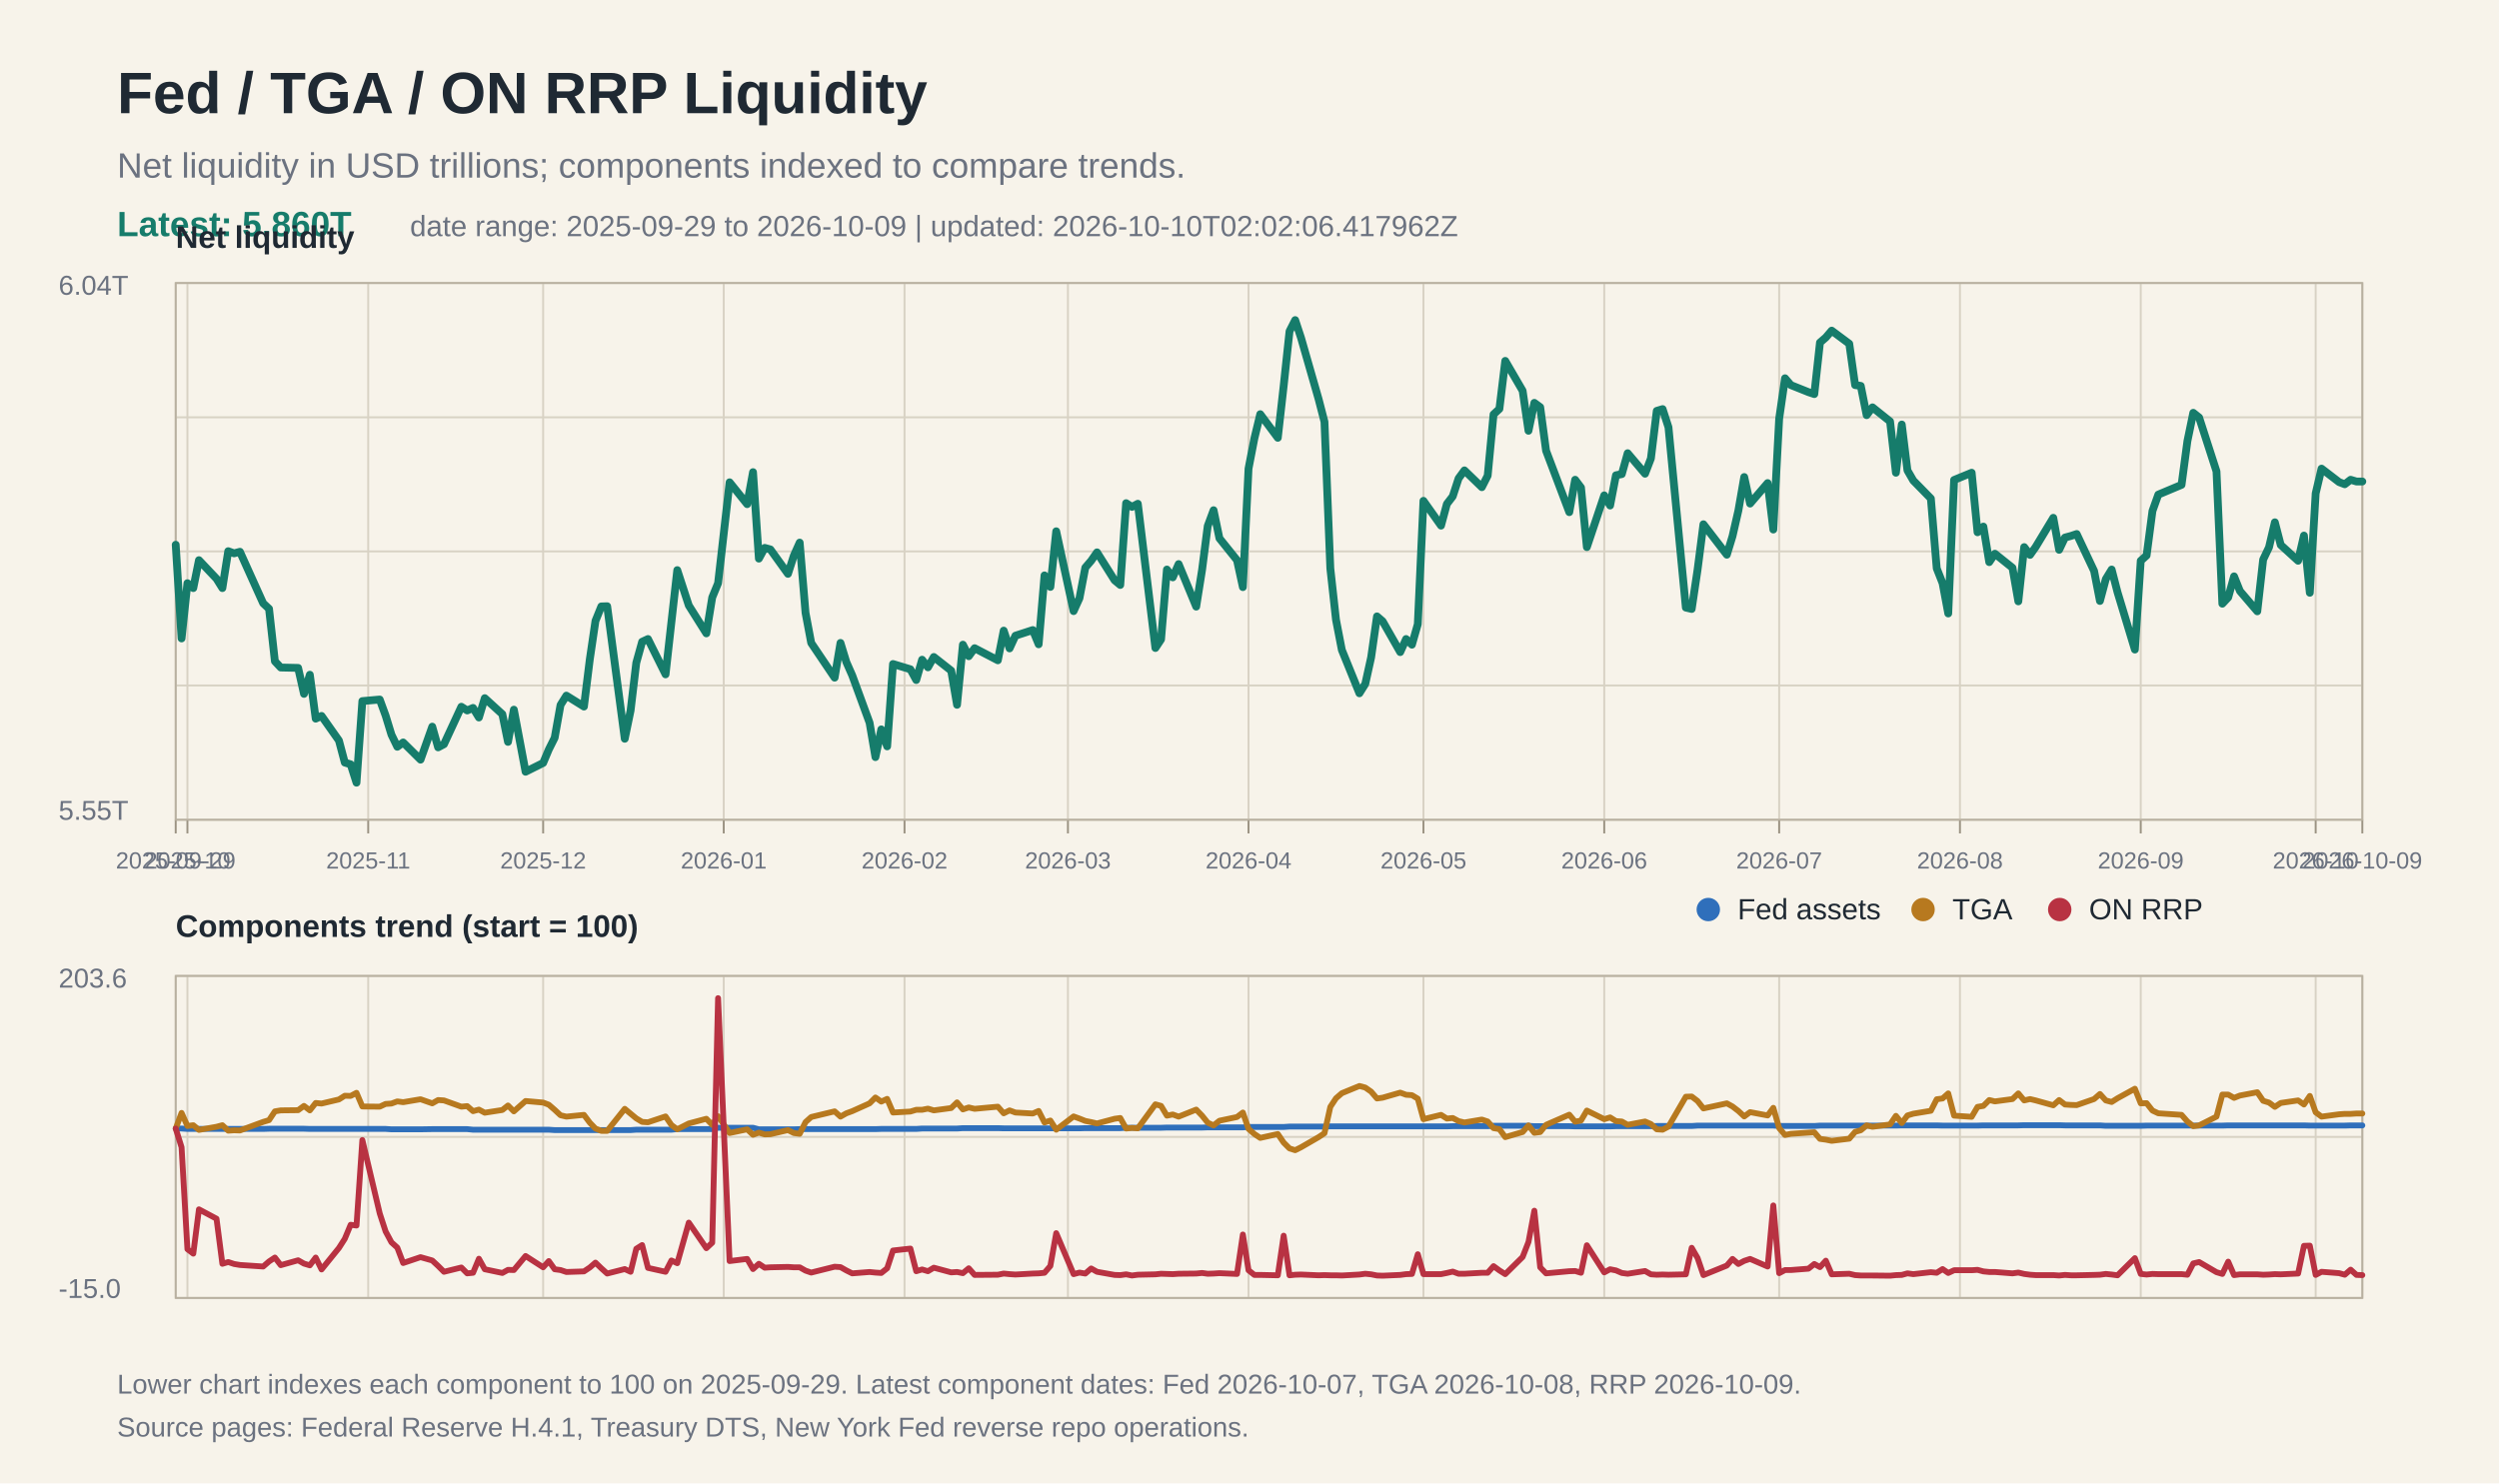
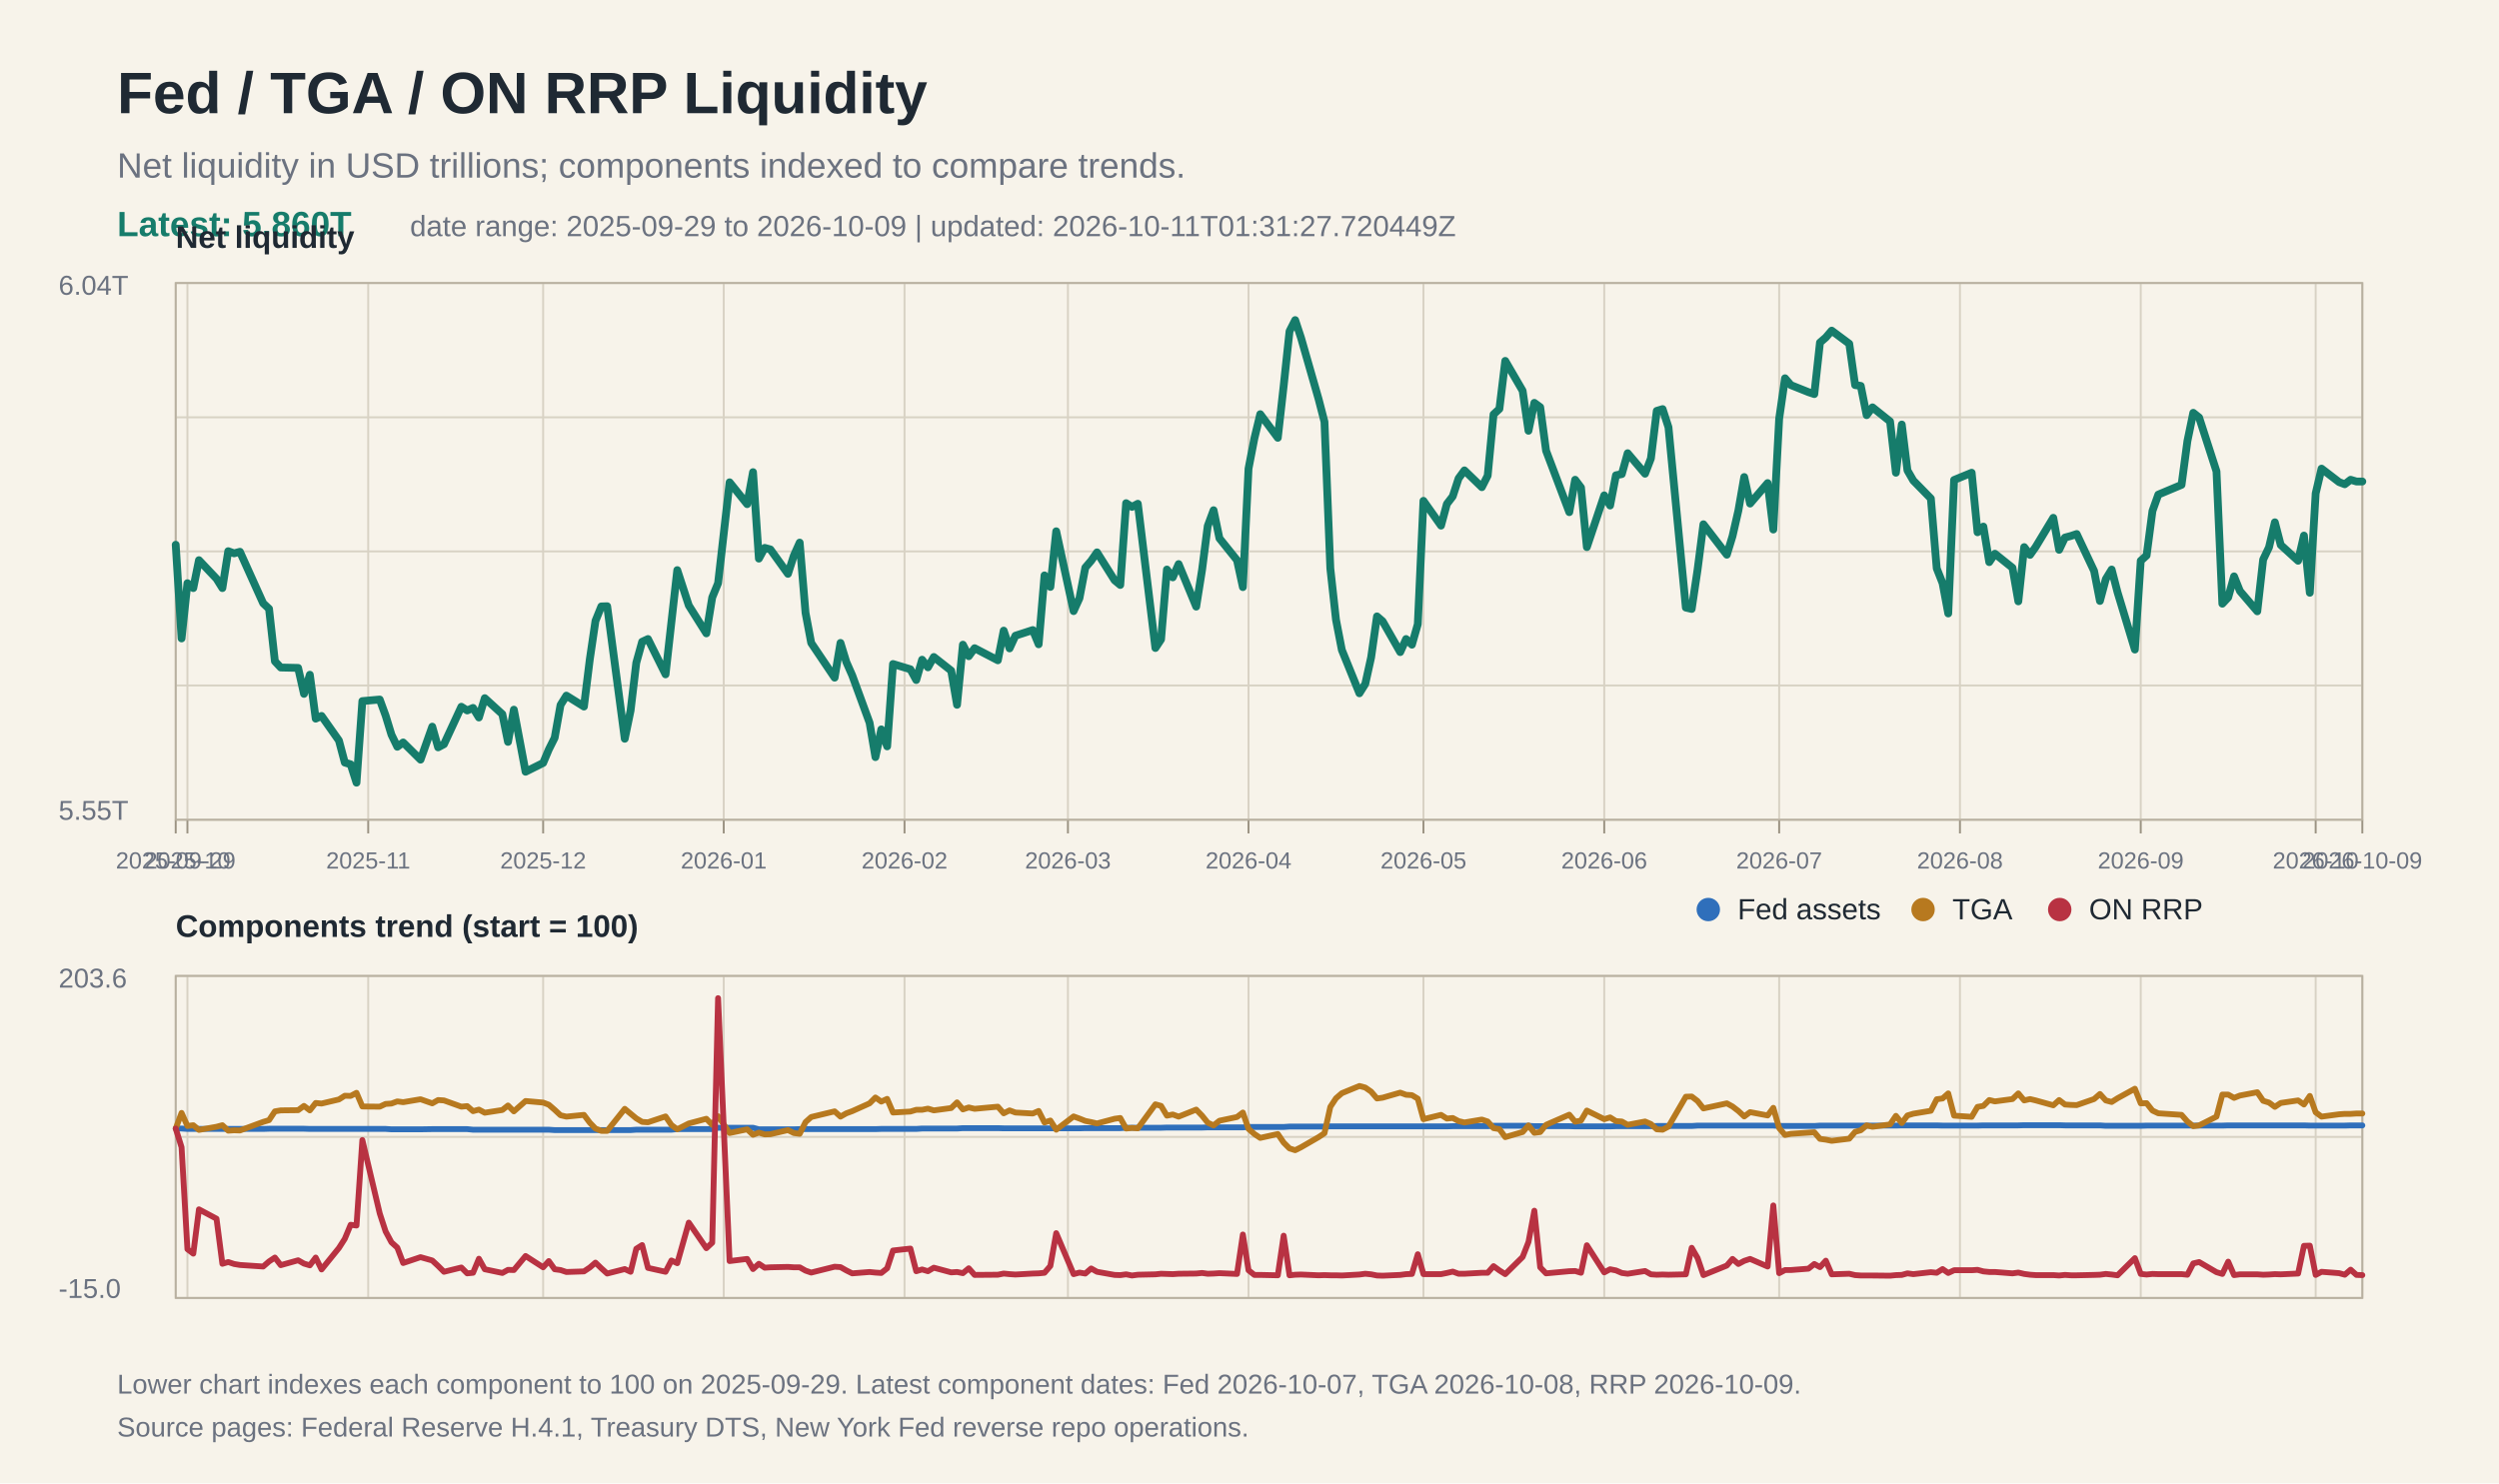
<svg xmlns="http://www.w3.org/2000/svg" width="1280" height="760" viewBox="0 0 1280 760">
  <rect width="100%" height="100%" fill="#f7f3ea" />
  <text x="60" y="58" font-family="Arial, Helvetica, sans-serif" font-size="30" font-weight="700" fill="#1f2933">Fed / TGA / ON RRP Liquidity</text>
  <text x="60" y="91" font-family="Arial, Helvetica, sans-serif" font-size="18" fill="#6b7280">Net liquidity in USD trillions; components indexed to compare trends.</text>
  <text x="60" y="121" font-family="Arial, Helvetica, sans-serif" font-size="18" fill="#167c6b" font-weight="700">Latest: 5.860T</text>
-   <text x="210" y="121" font-family="Arial, Helvetica, sans-serif" font-size="15" fill="#6b7280">date range: 2025-09-29 to 2026-10-09 | updated: 2026-10-10T02:02:06.417962Z</text>
+   <text x="210" y="121" font-family="Arial, Helvetica, sans-serif" font-size="15" fill="#6b7280">date range: 2025-09-29 to 2026-10-09 | updated: 2026-10-11T01:31:27.720449Z</text>
  <line x1="90" y1="145.0" x2="1210" y2="145.0" stroke="#d8d2c4" stroke-width="1" />
  <line x1="90" y1="213.8" x2="1210" y2="213.8" stroke="#d8d2c4" stroke-width="1" />
  <line x1="90" y1="282.5" x2="1210" y2="282.5" stroke="#d8d2c4" stroke-width="1" />
  <line x1="90" y1="351.2" x2="1210" y2="351.2" stroke="#d8d2c4" stroke-width="1" />
  <line x1="90" y1="420.0" x2="1210" y2="420.0" stroke="#d8d2c4" stroke-width="1" />
  <line x1="90" y1="500.0" x2="1210" y2="500.0" stroke="#d8d2c4" stroke-width="1" />
  <line x1="90" y1="582.5" x2="1210" y2="582.5" stroke="#d8d2c4" stroke-width="1" />
  <line x1="90" y1="665.0" x2="1210" y2="665.0" stroke="#d8d2c4" stroke-width="1" />
  <line x1="90.0" y1="145" x2="90.0" y2="420" stroke="#d8d2c4" stroke-width="1" />
  <line x1="90.0" y1="500" x2="90.0" y2="665" stroke="#d8d2c4" stroke-width="1" />
  <line x1="90.0" y1="420" x2="90.0" y2="427" stroke="#9b9383" stroke-width="1" />
  <text x="90.0" y="445" font-family="Arial, Helvetica, sans-serif" font-size="12" fill="#6b7280" text-anchor="middle">2025-09-29</text>
  <line x1="96.0" y1="145" x2="96.0" y2="420" stroke="#d8d2c4" stroke-width="1" />
  <line x1="96.0" y1="500" x2="96.0" y2="665" stroke="#d8d2c4" stroke-width="1" />
  <line x1="96.0" y1="420" x2="96.0" y2="427" stroke="#9b9383" stroke-width="1" />
  <text x="96.0" y="445" font-family="Arial, Helvetica, sans-serif" font-size="12" fill="#6b7280" text-anchor="middle">2025-10</text>
  <line x1="188.6" y1="145" x2="188.6" y2="420" stroke="#d8d2c4" stroke-width="1" />
  <line x1="188.6" y1="500" x2="188.6" y2="665" stroke="#d8d2c4" stroke-width="1" />
  <line x1="188.6" y1="420" x2="188.6" y2="427" stroke="#9b9383" stroke-width="1" />
  <text x="188.6" y="445" font-family="Arial, Helvetica, sans-serif" font-size="12" fill="#6b7280" text-anchor="middle">2025-11</text>
  <line x1="278.2" y1="145" x2="278.2" y2="420" stroke="#d8d2c4" stroke-width="1" />
  <line x1="278.2" y1="500" x2="278.2" y2="665" stroke="#d8d2c4" stroke-width="1" />
  <line x1="278.2" y1="420" x2="278.2" y2="427" stroke="#9b9383" stroke-width="1" />
  <text x="278.2" y="445" font-family="Arial, Helvetica, sans-serif" font-size="12" fill="#6b7280" text-anchor="middle">2025-12</text>
  <line x1="370.7" y1="145" x2="370.7" y2="420" stroke="#d8d2c4" stroke-width="1" />
  <line x1="370.7" y1="500" x2="370.7" y2="665" stroke="#d8d2c4" stroke-width="1" />
  <line x1="370.7" y1="420" x2="370.7" y2="427" stroke="#9b9383" stroke-width="1" />
  <text x="370.7" y="445" font-family="Arial, Helvetica, sans-serif" font-size="12" fill="#6b7280" text-anchor="middle">2026-01</text>
  <line x1="463.3" y1="145" x2="463.3" y2="420" stroke="#d8d2c4" stroke-width="1" />
  <line x1="463.3" y1="500" x2="463.3" y2="665" stroke="#d8d2c4" stroke-width="1" />
  <line x1="463.3" y1="420" x2="463.3" y2="427" stroke="#9b9383" stroke-width="1" />
  <text x="463.3" y="445" font-family="Arial, Helvetica, sans-serif" font-size="12" fill="#6b7280" text-anchor="middle">2026-02</text>
  <line x1="547.0" y1="145" x2="547.0" y2="420" stroke="#d8d2c4" stroke-width="1" />
  <line x1="547.0" y1="500" x2="547.0" y2="665" stroke="#d8d2c4" stroke-width="1" />
  <line x1="547.0" y1="420" x2="547.0" y2="427" stroke="#9b9383" stroke-width="1" />
  <text x="547.0" y="445" font-family="Arial, Helvetica, sans-serif" font-size="12" fill="#6b7280" text-anchor="middle">2026-03</text>
  <line x1="639.5" y1="145" x2="639.5" y2="420" stroke="#d8d2c4" stroke-width="1" />
  <line x1="639.5" y1="500" x2="639.5" y2="665" stroke="#d8d2c4" stroke-width="1" />
  <line x1="639.5" y1="420" x2="639.5" y2="427" stroke="#9b9383" stroke-width="1" />
  <text x="639.5" y="445" font-family="Arial, Helvetica, sans-serif" font-size="12" fill="#6b7280" text-anchor="middle">2026-04</text>
  <line x1="729.1" y1="145" x2="729.1" y2="420" stroke="#d8d2c4" stroke-width="1" />
  <line x1="729.1" y1="500" x2="729.1" y2="665" stroke="#d8d2c4" stroke-width="1" />
  <line x1="729.1" y1="420" x2="729.1" y2="427" stroke="#9b9383" stroke-width="1" />
  <text x="729.1" y="445" font-family="Arial, Helvetica, sans-serif" font-size="12" fill="#6b7280" text-anchor="middle">2026-05</text>
  <line x1="821.7" y1="145" x2="821.7" y2="420" stroke="#d8d2c4" stroke-width="1" />
  <line x1="821.7" y1="500" x2="821.7" y2="665" stroke="#d8d2c4" stroke-width="1" />
  <line x1="821.7" y1="420" x2="821.7" y2="427" stroke="#9b9383" stroke-width="1" />
  <text x="821.7" y="445" font-family="Arial, Helvetica, sans-serif" font-size="12" fill="#6b7280" text-anchor="middle">2026-06</text>
  <line x1="911.3" y1="145" x2="911.3" y2="420" stroke="#d8d2c4" stroke-width="1" />
  <line x1="911.3" y1="500" x2="911.3" y2="665" stroke="#d8d2c4" stroke-width="1" />
  <line x1="911.3" y1="420" x2="911.3" y2="427" stroke="#9b9383" stroke-width="1" />
  <text x="911.3" y="445" font-family="Arial, Helvetica, sans-serif" font-size="12" fill="#6b7280" text-anchor="middle">2026-07</text>
  <line x1="1003.9" y1="145" x2="1003.9" y2="420" stroke="#d8d2c4" stroke-width="1" />
  <line x1="1003.9" y1="500" x2="1003.9" y2="665" stroke="#d8d2c4" stroke-width="1" />
  <line x1="1003.9" y1="420" x2="1003.9" y2="427" stroke="#9b9383" stroke-width="1" />
  <text x="1003.9" y="445" font-family="Arial, Helvetica, sans-serif" font-size="12" fill="#6b7280" text-anchor="middle">2026-08</text>
  <line x1="1096.5" y1="145" x2="1096.5" y2="420" stroke="#d8d2c4" stroke-width="1" />
  <line x1="1096.5" y1="500" x2="1096.5" y2="665" stroke="#d8d2c4" stroke-width="1" />
  <line x1="1096.5" y1="420" x2="1096.5" y2="427" stroke="#9b9383" stroke-width="1" />
  <text x="1096.5" y="445" font-family="Arial, Helvetica, sans-serif" font-size="12" fill="#6b7280" text-anchor="middle">2026-09</text>
  <line x1="1186.1" y1="145" x2="1186.1" y2="420" stroke="#d8d2c4" stroke-width="1" />
  <line x1="1186.1" y1="500" x2="1186.1" y2="665" stroke="#d8d2c4" stroke-width="1" />
  <line x1="1186.1" y1="420" x2="1186.1" y2="427" stroke="#9b9383" stroke-width="1" />
  <text x="1186.1" y="445" font-family="Arial, Helvetica, sans-serif" font-size="12" fill="#6b7280" text-anchor="middle">2026-10</text>
  <line x1="1210.0" y1="145" x2="1210.0" y2="420" stroke="#d8d2c4" stroke-width="1" />
  <line x1="1210.0" y1="500" x2="1210.0" y2="665" stroke="#d8d2c4" stroke-width="1" />
  <line x1="1210.0" y1="420" x2="1210.0" y2="427" stroke="#9b9383" stroke-width="1" />
  <text x="1210.0" y="445" font-family="Arial, Helvetica, sans-serif" font-size="12" fill="#6b7280" text-anchor="middle">2026-10-09</text>
  <rect x="90" y="145" width="1120" height="275" fill="none" stroke="#b8b0a0" stroke-width="1" />
  <text x="30" y="151" font-family="Arial, Helvetica, sans-serif" font-size="14" fill="#6b7280">6.04T</text>
  <text x="30" y="420" font-family="Arial, Helvetica, sans-serif" font-size="14" fill="#6b7280">5.55T</text>
  <text x="90" y="127" font-family="Arial, Helvetica, sans-serif" font-size="16" font-weight="700" fill="#1f2933">Net liquidity</text>
  <polyline fill="none" stroke="#167c6b" stroke-width="4" stroke-linejoin="round" stroke-linecap="round" points="90.0,279.1 93.0,327.1 96.0,298.8 99.0,301.3 101.9,287.0 110.9,296.5 113.9,301.3 116.9,282.4 119.9,283.5 122.9,282.7 134.8,309.1 137.8,311.9 140.8,338.8 143.8,342.0 152.7,342.2 155.7,355.5 158.7,345.7 161.7,368.2 164.7,366.8 173.6,379.4 176.6,390.7 179.6,391.6 182.6,401.0 185.6,359.2 194.5,358.4 197.5,366.6 200.5,376.4 203.5,382.6 206.5,380.4 215.4,389.2 221.4,372.3 224.4,382.9 227.4,381.3 236.3,362.1 239.3,364.0 242.3,362.7 245.3,367.6 248.3,357.7 257.3,365.9 260.2,380.1 263.2,363.6 269.2,395.4 278.2,390.9 281.1,384.0 284.1,378.0 287.1,361.2 290.1,356.4 299.1,362.0 302.1,337.8 305.0,318.1 308.0,310.7 311.0,310.6 320.0,378.5 323.0,364.0 325.9,339.6 328.9,328.8 331.9,327.4 340.9,345.5 343.9,318.7 346.9,292.1 352.8,310.2 361.8,324.5 364.8,306.1 367.8,298.8 373.7,247.1 382.7,258.3 385.7,241.9 388.7,286.2 391.7,280.7 394.6,281.5 403.6,294.0 406.6,284.7 409.6,278.0 412.6,314.0 415.5,329.4 427.5,347.2 430.5,329.4 433.5,339.2 436.5,346.0 445.4,370.3 448.4,387.9 451.4,373.7 454.4,382.4 457.4,340.2 466.3,342.9 469.3,348.4 472.3,338.0 475.3,341.9 478.3,336.6 487.2,343.6 490.2,361.1 493.2,330.3 496.2,336.2 499.2,332.1 511.1,338.3 514.1,323.1 517.1,332.2 520.1,325.7 529.0,322.8 532.0,330.1 535.0,294.8 538.0,300.7 541.0,272.2 549.9,313.1 552.9,306.5 555.9,290.8 558.9,287.3 561.9,283.0 570.9,297.3 573.8,299.7 576.8,257.8 579.8,259.7 582.8,258.1 591.8,332.0 594.7,327.6 597.7,291.8 600.7,295.8 603.7,289.0 612.7,310.8 615.7,292.0 618.6,269.5 621.6,261.4 624.6,275.8 633.6,287.0 636.6,300.8 639.5,240.1 642.5,224.6 645.5,212.2 654.5,224.3 657.5,197.7 660.5,169.7 663.4,164.0 666.4,173.1 675.4,204.5 678.4,216.1 681.4,291.2 684.3,317.5 687.3,333.0 696.3,355.2 699.3,350.4 702.3,336.8 705.3,315.8 708.2,318.3 717.2,334.1 720.2,327.4 723.2,330.3 726.2,319.8 729.1,256.6 738.1,269.3 741.1,258.2 744.1,254.3 747.1,245.1 750.1,241.0 759.0,249.6 762.0,243.7 765.0,212.3 768.0,209.5 771.0,184.9 779.9,200.2 782.9,220.7 785.9,206.4 788.9,208.6 791.9,230.9 803.8,262.4 806.8,245.8 809.8,249.8 812.8,280.3 821.7,253.8 824.7,259.0 827.7,243.5 830.7,242.9 833.7,232.2 842.6,242.7 845.6,234.9 848.6,210.5 851.6,209.6 854.6,218.9 863.5,311.3 866.5,312.0 869.5,291.9 872.5,268.6 884.5,284.2 887.4,274.7 890.4,261.6 893.4,244.4 896.4,258.0 905.4,247.5 908.3,271.3 911.3,214.5 914.3,193.8 917.3,197.3 926.3,200.9 929.3,201.9 932.2,175.5 935.2,172.9 938.2,169.4 947.2,176.1 950.2,197.3 953.1,197.7 956.1,212.7 959.1,208.7 968.1,215.9 971.1,242.2 974.1,217.5 977.0,241.0 980.0,246.2 989.0,255.4 992.0,291.2 995.0,298.8 997.9,314.3 1000.9,245.9 1009.9,242.2 1012.9,272.7 1015.9,269.8 1018.9,288.0 1021.8,283.7 1030.8,290.9 1033.8,308.1 1036.8,280.3 1039.8,284.3 1042.7,280.2 1051.7,265.3 1054.7,281.7 1057.7,275.4 1060.7,274.6 1063.7,273.6 1072.6,292.5 1075.6,307.9 1078.6,296.7 1081.6,291.8 1084.6,303.4 1093.5,332.8 1096.5,287.3 1099.5,284.6 1102.5,261.8 1105.5,253.4 1117.4,248.4 1120.4,226.0 1123.4,211.5 1126.4,213.9 1135.3,241.5 1138.3,309.3 1141.3,306.1 1144.3,295.3 1147.3,302.8 1156.2,313.2 1159.2,286.7 1162.2,280.4 1165.2,267.6 1168.2,279.2 1177.1,287.3 1180.1,274.4 1183.1,303.7 1186.1,252.8 1189.1,240.1 1198.1,247.0 1201.0,248.1 1204.0,245.8 1207.0,246.7 1210.0,246.7" />
  <rect x="90" y="500" width="1120" height="165" fill="none" stroke="#b8b0a0" stroke-width="1" />
  <text x="90" y="480" font-family="Arial, Helvetica, sans-serif" font-size="16" font-weight="700" fill="#1f2933">Components trend (start = 100)</text>
  <polyline fill="none" stroke="#2f6fbb" stroke-width="3" stroke-linejoin="round" stroke-linecap="round" points="90.0,578.2 93.0,578.2 96.0,578.4 99.0,578.4 101.9,578.4 110.9,578.4 113.9,578.4 116.9,578.4 119.9,578.4 122.9,578.4 134.8,578.4 137.8,578.3 140.8,578.3 143.8,578.3 152.7,578.3 155.7,578.3 158.7,578.4 161.7,578.4 164.7,578.4 173.6,578.4 176.6,578.4 179.6,578.4 182.6,578.4 185.6,578.4 194.5,578.4 197.5,578.4 200.5,578.6 203.5,578.6 206.5,578.6 215.4,578.6 221.4,578.5 224.4,578.5 227.4,578.5 236.3,578.5 239.3,578.5 242.3,578.8 245.3,578.8 248.3,578.8 257.3,578.8 260.2,578.8 263.2,578.8 269.2,578.8 278.2,578.8 281.1,578.8 284.1,579.0 287.1,579.0 290.1,579.0 299.1,579.0 302.1,579.0 305.0,579.0 308.0,579.0 311.0,579.0 320.0,579.0 323.0,579.0 325.9,578.8 328.9,578.8 331.9,578.8 340.9,578.8 343.9,578.8 346.9,578.5 352.8,578.5 361.8,578.5 364.8,578.5 367.8,577.8 373.7,577.8 382.7,577.8 385.7,577.8 388.7,578.6 391.7,578.6 394.6,578.6 403.6,578.6 406.6,578.6 409.6,578.5 412.6,578.5 415.5,578.5 427.5,578.5 430.5,578.5 433.5,578.5 436.5,578.5 445.4,578.5 448.4,578.5 451.4,578.4 454.4,578.4 457.4,578.4 466.3,578.4 469.3,578.4 472.3,578.2 475.3,578.2 478.3,578.2 487.2,578.2 490.2,578.2 493.2,578.0 496.2,578.0 499.2,578.0 511.1,578.0 514.1,578.1 517.1,578.1 520.1,578.1 529.0,578.1 532.0,578.1 535.0,578.1 538.0,578.1 541.0,578.1 549.9,578.1 552.9,578.1 555.9,578.0 558.9,578.0 561.9,578.0 570.9,578.0 573.8,578.0 576.8,577.8 579.8,577.8 582.8,577.8 591.8,577.8 594.7,577.8 597.7,577.7 600.7,577.7 603.7,577.7 612.7,577.7 615.7,577.7 618.6,577.6 621.6,577.6 624.6,577.6 633.6,577.6 636.6,577.6 639.5,577.4 642.5,577.4 645.5,577.4 654.5,577.4 657.5,577.4 660.5,577.2 663.4,577.2 666.4,577.2 675.4,577.2 678.4,577.2 681.4,577.1 684.3,577.1 687.3,577.1 696.3,577.1 699.3,577.1 702.3,577.1 705.3,577.1 708.2,577.1 717.2,577.1 720.2,577.1 723.2,577.1 726.2,577.1 729.1,577.1 738.1,577.1 741.1,577.1 744.1,577.0 747.1,577.0 750.1,577.0 759.0,577.0 762.0,577.0 765.0,576.8 768.0,576.8 771.0,576.8 779.9,576.8 782.9,576.8 785.9,577.0 788.9,577.0 791.9,577.0 803.8,577.0 806.8,577.1 809.8,577.1 812.8,577.1 821.7,577.1 824.7,577.1 827.7,577.0 830.7,577.0 833.7,577.0 842.6,577.0 845.6,577.0 848.6,576.9 851.6,576.9 854.6,576.9 863.5,576.9 866.5,576.9 869.5,576.7 872.5,576.7 884.5,576.7 887.4,576.7 890.4,576.7 893.4,576.7 896.4,576.7 905.4,576.7 908.3,576.7 911.3,576.9 914.3,576.9 917.3,576.9 926.3,576.9 929.3,576.9 932.2,576.7 935.2,576.7 938.2,576.7 947.2,576.7 950.2,576.7 953.1,576.7 956.1,576.7 959.1,576.7 968.1,576.7 971.1,576.7 974.1,576.6 977.0,576.6 980.0,576.6 989.0,576.6 992.0,576.6 995.0,576.7 997.9,576.7 1000.9,576.7 1009.9,576.7 1012.9,576.7 1015.9,576.6 1018.9,576.6 1021.8,576.6 1030.8,576.6 1033.8,576.6 1036.8,576.5 1039.8,576.5 1042.7,576.5 1051.7,576.5 1054.7,576.5 1057.7,576.6 1060.7,576.6 1063.7,576.6 1072.6,576.6 1075.6,576.6 1078.6,576.8 1081.6,576.8 1084.6,576.8 1093.5,576.8 1096.5,576.8 1099.5,576.7 1102.5,576.7 1105.5,576.7 1117.4,576.7 1120.4,576.7 1123.4,576.7 1126.4,576.7 1135.3,576.7 1138.3,576.7 1141.3,576.6 1144.3,576.6 1147.3,576.6 1156.2,576.6 1159.2,576.6 1162.2,576.6 1165.2,576.6 1168.2,576.6 1177.1,576.6 1180.1,576.6 1183.1,576.7 1186.1,576.7 1189.1,576.7 1198.1,576.7 1201.0,576.7 1204.0,576.6 1207.0,576.6 1210.0,576.6" />
  <polyline fill="none" stroke="#b7791f" stroke-width="3" stroke-linejoin="round" stroke-linecap="round" points="90.0,578.2 93.0,570.2 96.0,576.9 99.0,576.5 101.9,578.9 110.9,577.3 113.9,576.5 116.9,579.3 119.9,579.1 122.9,579.2 134.8,574.8 137.8,573.9 140.8,569.4 143.8,568.9 152.7,568.8 155.7,566.6 158.7,568.9 161.7,565.1 164.7,565.4 173.6,563.3 176.6,561.4 179.6,561.5 182.6,559.9 185.6,566.9 194.5,567.0 197.5,565.6 200.5,565.4 203.5,564.3 206.5,564.7 215.4,563.2 221.4,565.3 224.4,563.6 227.4,563.8 236.3,567.0 239.3,566.7 242.3,569.3 245.3,568.5 248.3,570.1 257.3,568.7 260.2,566.4 263.2,569.4 269.2,564.1 278.2,564.9 281.1,566.0 284.1,568.6 287.1,571.4 290.1,572.1 299.1,571.2 302.1,575.2 305.0,578.2 308.0,579.4 311.0,579.4 320.0,568.1 323.0,570.6 325.9,573.0 328.9,574.8 331.9,575.0 340.9,572.0 343.9,576.4 346.9,578.6 352.8,575.6 361.8,573.2 364.8,576.3 367.8,571.9 373.7,580.5 382.7,578.6 385.7,581.4 388.7,580.3 391.7,581.2 394.6,581.1 403.6,579.0 406.6,580.5 409.6,580.9 412.6,574.9 415.5,572.3 427.5,569.4 430.5,572.1 433.5,570.4 436.5,569.3 445.4,565.3 448.4,562.3 451.4,564.4 454.4,563.0 457.4,570.0 466.3,569.5 469.3,568.6 472.3,568.6 475.3,568.0 478.3,568.9 487.2,567.7 490.2,564.8 493.2,568.4 496.2,567.4 499.2,568.1 511.1,567.0 514.1,570.4 517.1,568.9 520.1,570.0 529.0,570.5 532.0,569.2 535.0,575.1 538.0,574.1 541.0,578.8 549.9,572.0 552.9,573.1 555.9,574.3 558.9,574.9 561.9,575.6 570.9,573.2 573.8,572.8 576.8,578.2 579.8,577.9 582.8,578.1 591.8,565.8 594.7,566.6 597.7,571.6 600.7,571.0 603.7,572.1 612.7,568.5 615.7,571.6 618.6,575.2 621.6,576.6 624.6,574.2 633.6,572.3 636.6,570.0 639.5,578.4 642.5,581.0 645.5,583.0 654.5,581.0 657.5,585.4 660.5,588.4 663.4,589.3 666.4,587.8 675.4,582.6 678.4,580.6 681.4,567.1 684.3,562.7 687.3,560.1 696.3,556.4 699.3,557.2 702.3,559.3 705.3,562.8 708.2,562.4 717.2,559.8 720.2,560.9 723.2,561.1 726.2,562.9 729.1,573.4 738.1,571.2 741.1,573.1 744.1,572.8 747.1,574.4 750.1,575.1 759.0,573.6 762.0,574.6 765.0,578.0 768.0,578.5 771.0,582.6 779.9,580.0 782.9,576.6 785.9,580.4 788.9,580.0 791.9,576.3 803.8,571.1 806.8,574.7 809.8,574.1 812.8,569.0 821.7,573.4 824.7,572.5 827.7,574.4 830.7,574.6 833.7,576.3 842.6,574.6 845.6,575.9 848.6,578.6 851.6,578.8 854.6,577.2 863.5,561.9 866.5,561.8 869.5,564.1 872.5,567.9 884.5,565.3 887.4,566.9 890.4,569.2 893.4,572.0 896.4,569.8 905.4,571.5 908.3,567.6 911.3,578.0 914.3,581.5 917.3,580.9 926.3,580.3 929.3,580.1 932.2,583.5 935.2,583.9 938.2,584.5 947.2,583.4 950.2,579.9 953.1,579.1 956.1,576.6 959.1,577.3 968.1,576.1 971.1,571.7 974.1,575.4 977.0,571.5 980.0,570.6 989.0,569.1 992.0,563.2 995.0,562.8 997.9,560.2 1000.9,571.6 1009.9,572.2 1012.9,567.1 1015.9,566.6 1018.9,563.6 1021.8,564.3 1030.8,563.1 1033.8,560.2 1036.8,563.8 1039.8,563.1 1042.7,563.8 1051.7,566.3 1054.7,563.6 1057.7,565.9 1060.7,566.1 1063.7,566.2 1072.6,563.1 1075.6,560.5 1078.6,563.8 1081.6,564.6 1084.6,562.7 1093.5,557.8 1096.5,565.3 1099.5,565.2 1102.5,569.0 1105.5,570.4 1117.4,571.2 1120.4,574.6 1123.4,577.0 1126.4,576.6 1135.3,572.1 1138.3,560.8 1141.3,560.8 1144.3,562.5 1147.3,561.3 1156.2,559.6 1159.2,564.0 1162.2,564.9 1165.2,567.1 1168.2,565.1 1177.1,563.8 1180.1,565.9 1183.1,561.5 1186.1,569.9 1189.1,572.1 1198.1,570.9 1201.0,570.7 1204.0,570.7 1207.0,570.5 1210.0,570.5" />
  <polyline fill="none" stroke="#b83242" stroke-width="3" stroke-linejoin="round" stroke-linecap="round" points="90.0,578.2 93.0,587.8 96.0,640.0 99.0,642.3 101.9,619.6 110.9,624.4 113.9,647.5 116.9,646.6 119.9,647.6 122.9,648.1 134.8,648.9 137.8,646.3 140.8,644.3 143.8,648.2 152.7,645.7 155.7,647.4 158.7,648.3 161.7,644.3 164.7,650.4 173.6,639.4 176.6,634.7 179.6,627.5 182.6,627.9 185.6,584.1 194.5,621.7 197.5,630.9 200.5,636.5 203.5,639.2 206.5,647.1 215.4,644.1 221.4,645.8 224.4,648.6 227.4,651.6 236.3,649.4 239.3,652.4 242.3,652.1 245.3,644.9 248.3,650.3 257.3,652.2 260.2,650.6 263.2,650.7 269.2,643.5 278.2,649.3 281.1,646.1 284.1,650.3 287.1,650.7 290.1,651.7 299.1,651.4 302.1,649.4 305.0,646.9 308.0,649.8 311.0,652.5 320.0,650.2 323.0,651.6 325.9,639.8 328.9,637.9 331.9,649.6 340.9,651.6 343.9,645.8 346.9,647.2 352.8,626.4 361.8,639.5 364.8,636.7 367.8,511.4 373.7,646.1 382.7,645.0 385.7,650.2 388.7,647.5 391.7,649.5 394.6,649.3 403.6,649.1 406.6,649.3 409.6,649.3 412.6,651.0 415.5,652.0 427.5,649.0 430.5,649.2 433.5,650.9 436.5,652.4 445.4,651.7 448.4,652.0 451.4,652.2 454.4,649.8 457.4,640.7 466.3,639.7 469.3,651.3 472.3,650.4 475.3,651.3 478.3,649.5 487.2,651.9 490.2,651.7 493.2,652.3 496.2,649.8 499.2,653.2 511.1,653.1 514.1,652.5 517.1,652.8 520.1,653.0 529.0,652.5 532.0,652.4 535.0,652.1 538.0,648.6 541.0,631.8 549.9,652.8 552.9,652.0 555.9,652.5 558.9,649.9 561.9,651.6 570.9,653.2 573.8,653.3 576.8,652.9 579.8,653.5 582.8,653.1 591.8,652.9 594.7,652.6 597.7,652.7 600.7,652.8 603.7,652.6 612.7,652.5 615.7,652.2 618.6,652.6 621.6,652.5 624.6,652.3 633.6,652.7 636.6,632.5 639.5,650.8 642.5,653.2 645.5,653.2 654.5,653.4 657.5,633.1 660.5,653.4 663.4,653.1 666.4,653.0 675.4,653.4 678.4,653.3 681.4,653.4 684.3,653.4 687.3,653.5 696.3,653.0 699.3,652.6 702.3,652.9 705.3,653.5 708.2,653.6 717.2,653.2 720.2,652.8 723.2,652.7 726.2,642.6 729.1,652.8 738.1,652.8 741.1,652.2 744.1,651.5 747.1,652.6 750.1,652.6 759.0,652.1 762.0,652.1 765.0,648.7 768.0,650.9 771.0,652.8 779.9,644.0 782.9,636.3 785.9,620.3 788.9,649.3 791.9,652.4 803.8,651.3 806.8,651.2 809.8,652.1 812.8,638.0 821.7,651.9 824.7,650.3 827.7,650.9 830.7,652.2 833.7,652.6 842.6,651.2 845.6,652.9 848.6,653.1 851.6,653.0 854.6,653.1 863.5,652.9 866.5,639.3 869.5,644.5 872.5,653.3 884.5,648.4 887.4,645.0 890.4,647.6 893.4,646.0 896.4,645.0 905.4,648.9 908.3,617.6 911.3,652.3 914.3,650.7 917.3,650.7 926.3,650.0 929.3,647.6 932.2,649.2 935.2,645.9 938.2,652.9 947.2,652.6 950.2,653.3 953.1,653.5 956.1,653.5 959.1,653.5 968.1,653.6 971.1,653.3 974.1,653.2 977.0,652.4 980.0,652.8 989.0,651.8 992.0,652.1 995.0,650.2 997.9,652.2 1000.9,650.8 1009.9,650.8 1012.9,650.6 1015.9,651.4 1018.9,651.7 1021.8,651.7 1030.8,652.4 1033.8,652.0 1036.8,652.7 1039.8,653.1 1042.7,653.3 1051.7,653.3 1054.7,653.5 1057.7,653.2 1060.7,653.4 1063.7,653.4 1072.6,653.2 1075.6,653.1 1078.6,652.7 1081.6,653.0 1084.6,653.4 1093.5,644.6 1096.5,652.7 1099.5,653.0 1102.5,652.7 1105.5,652.8 1117.4,652.8 1120.4,653.1 1123.4,647.3 1126.4,646.6 1135.3,651.8 1138.3,652.7 1141.3,646.4 1144.3,653.3 1147.3,652.9 1156.2,652.9 1159.2,653.1 1162.2,653.0 1165.2,652.8 1168.2,652.9 1177.1,652.5 1180.1,638.3 1183.1,638.2 1186.1,653.2 1189.1,651.6 1198.1,652.3 1201.0,653.1 1204.0,650.5 1207.0,653.2 1210.0,653.3" />
  <text x="30" y="506" font-family="Arial, Helvetica, sans-serif" font-size="14" fill="#6b7280">203.6</text>
  <text x="30" y="665" font-family="Arial, Helvetica, sans-serif" font-size="14" fill="#6b7280">-15.0</text>
  <circle cx="875" cy="466" r="6" fill="#2f6fbb" />
  <text x="890" y="471" font-family="Arial, Helvetica, sans-serif" font-size="15" fill="#1f2933">Fed assets</text>
  <circle cx="985" cy="466" r="6" fill="#b7791f" />
  <text x="1000" y="471" font-family="Arial, Helvetica, sans-serif" font-size="15" fill="#1f2933">TGA</text>
  <circle cx="1055" cy="466" r="6" fill="#b83242" />
  <text x="1070" y="471" font-family="Arial, Helvetica, sans-serif" font-size="15" fill="#1f2933">ON RRP</text>
  <text x="60" y="714" font-family="Arial, Helvetica, sans-serif" font-size="14" fill="#6b7280">Lower chart indexes each component to 100 on 2025-09-29. Latest component dates: Fed 2026-10-07, TGA 2026-10-08, RRP 2026-10-09.</text>
  <text x="60" y="736" font-family="Arial, Helvetica, sans-serif" font-size="14" fill="#6b7280">Source pages: Federal Reserve H.4.1, Treasury DTS, New York Fed reverse repo operations.</text>
</svg>
